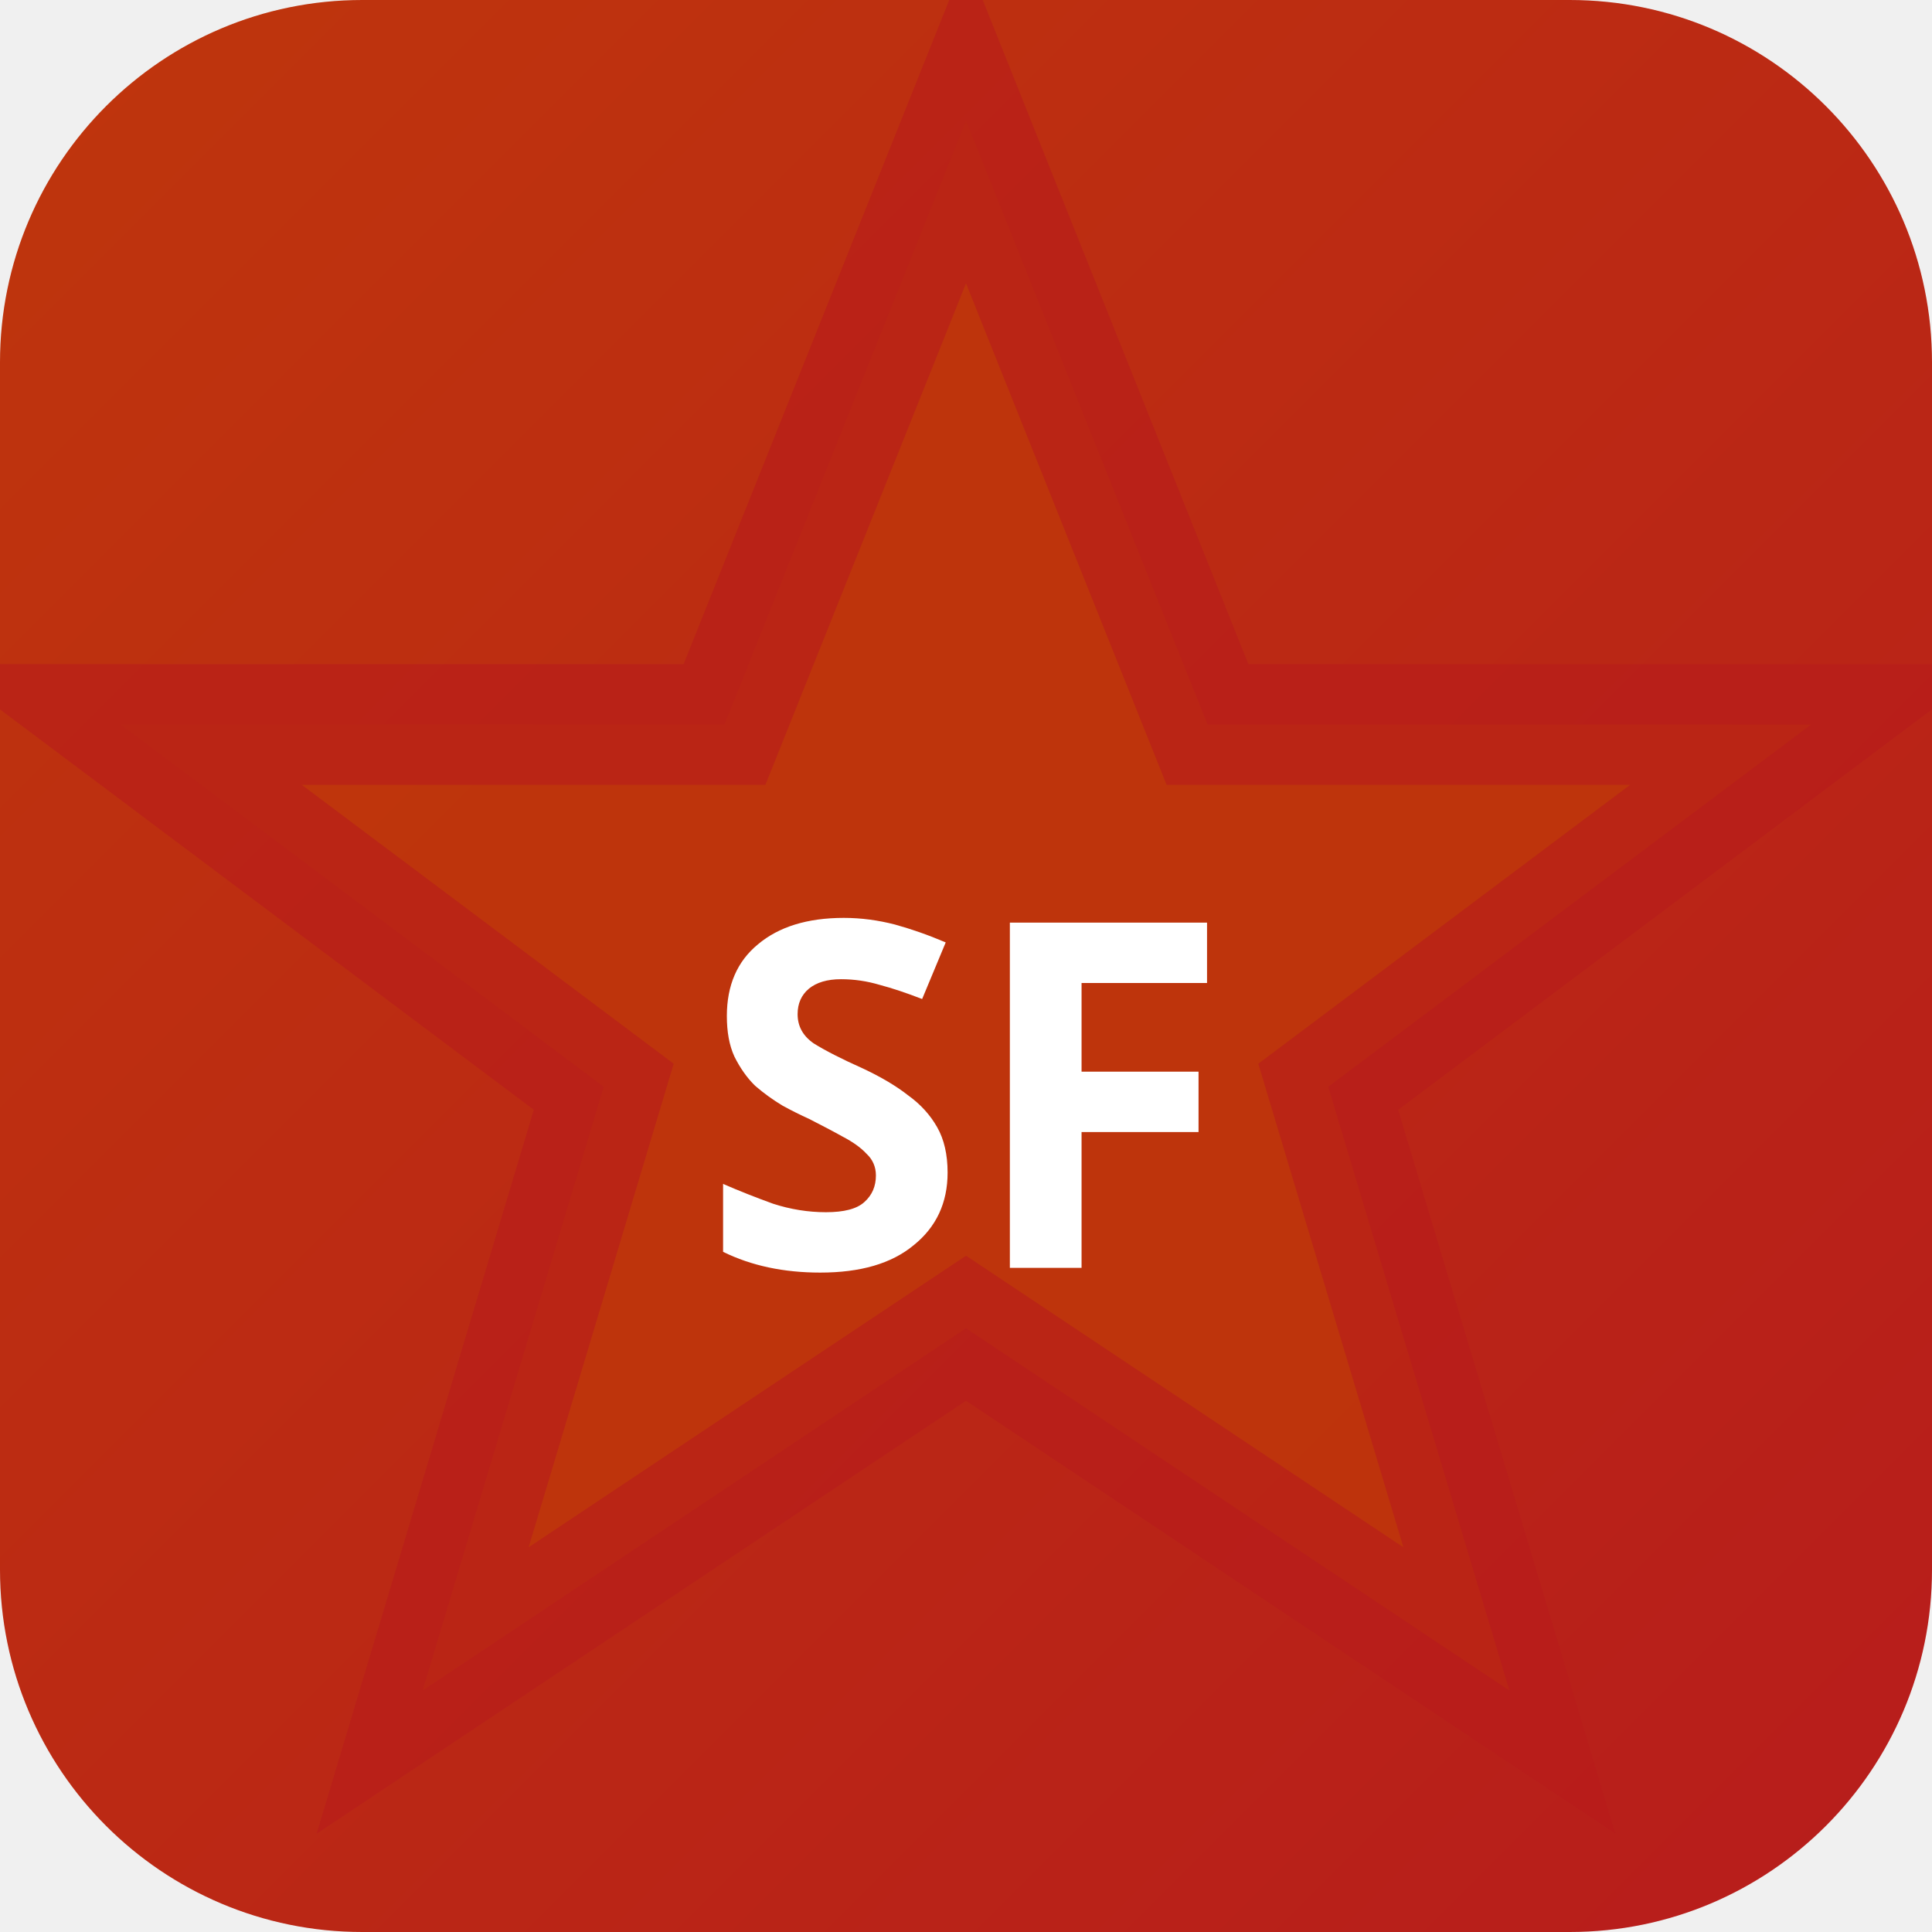
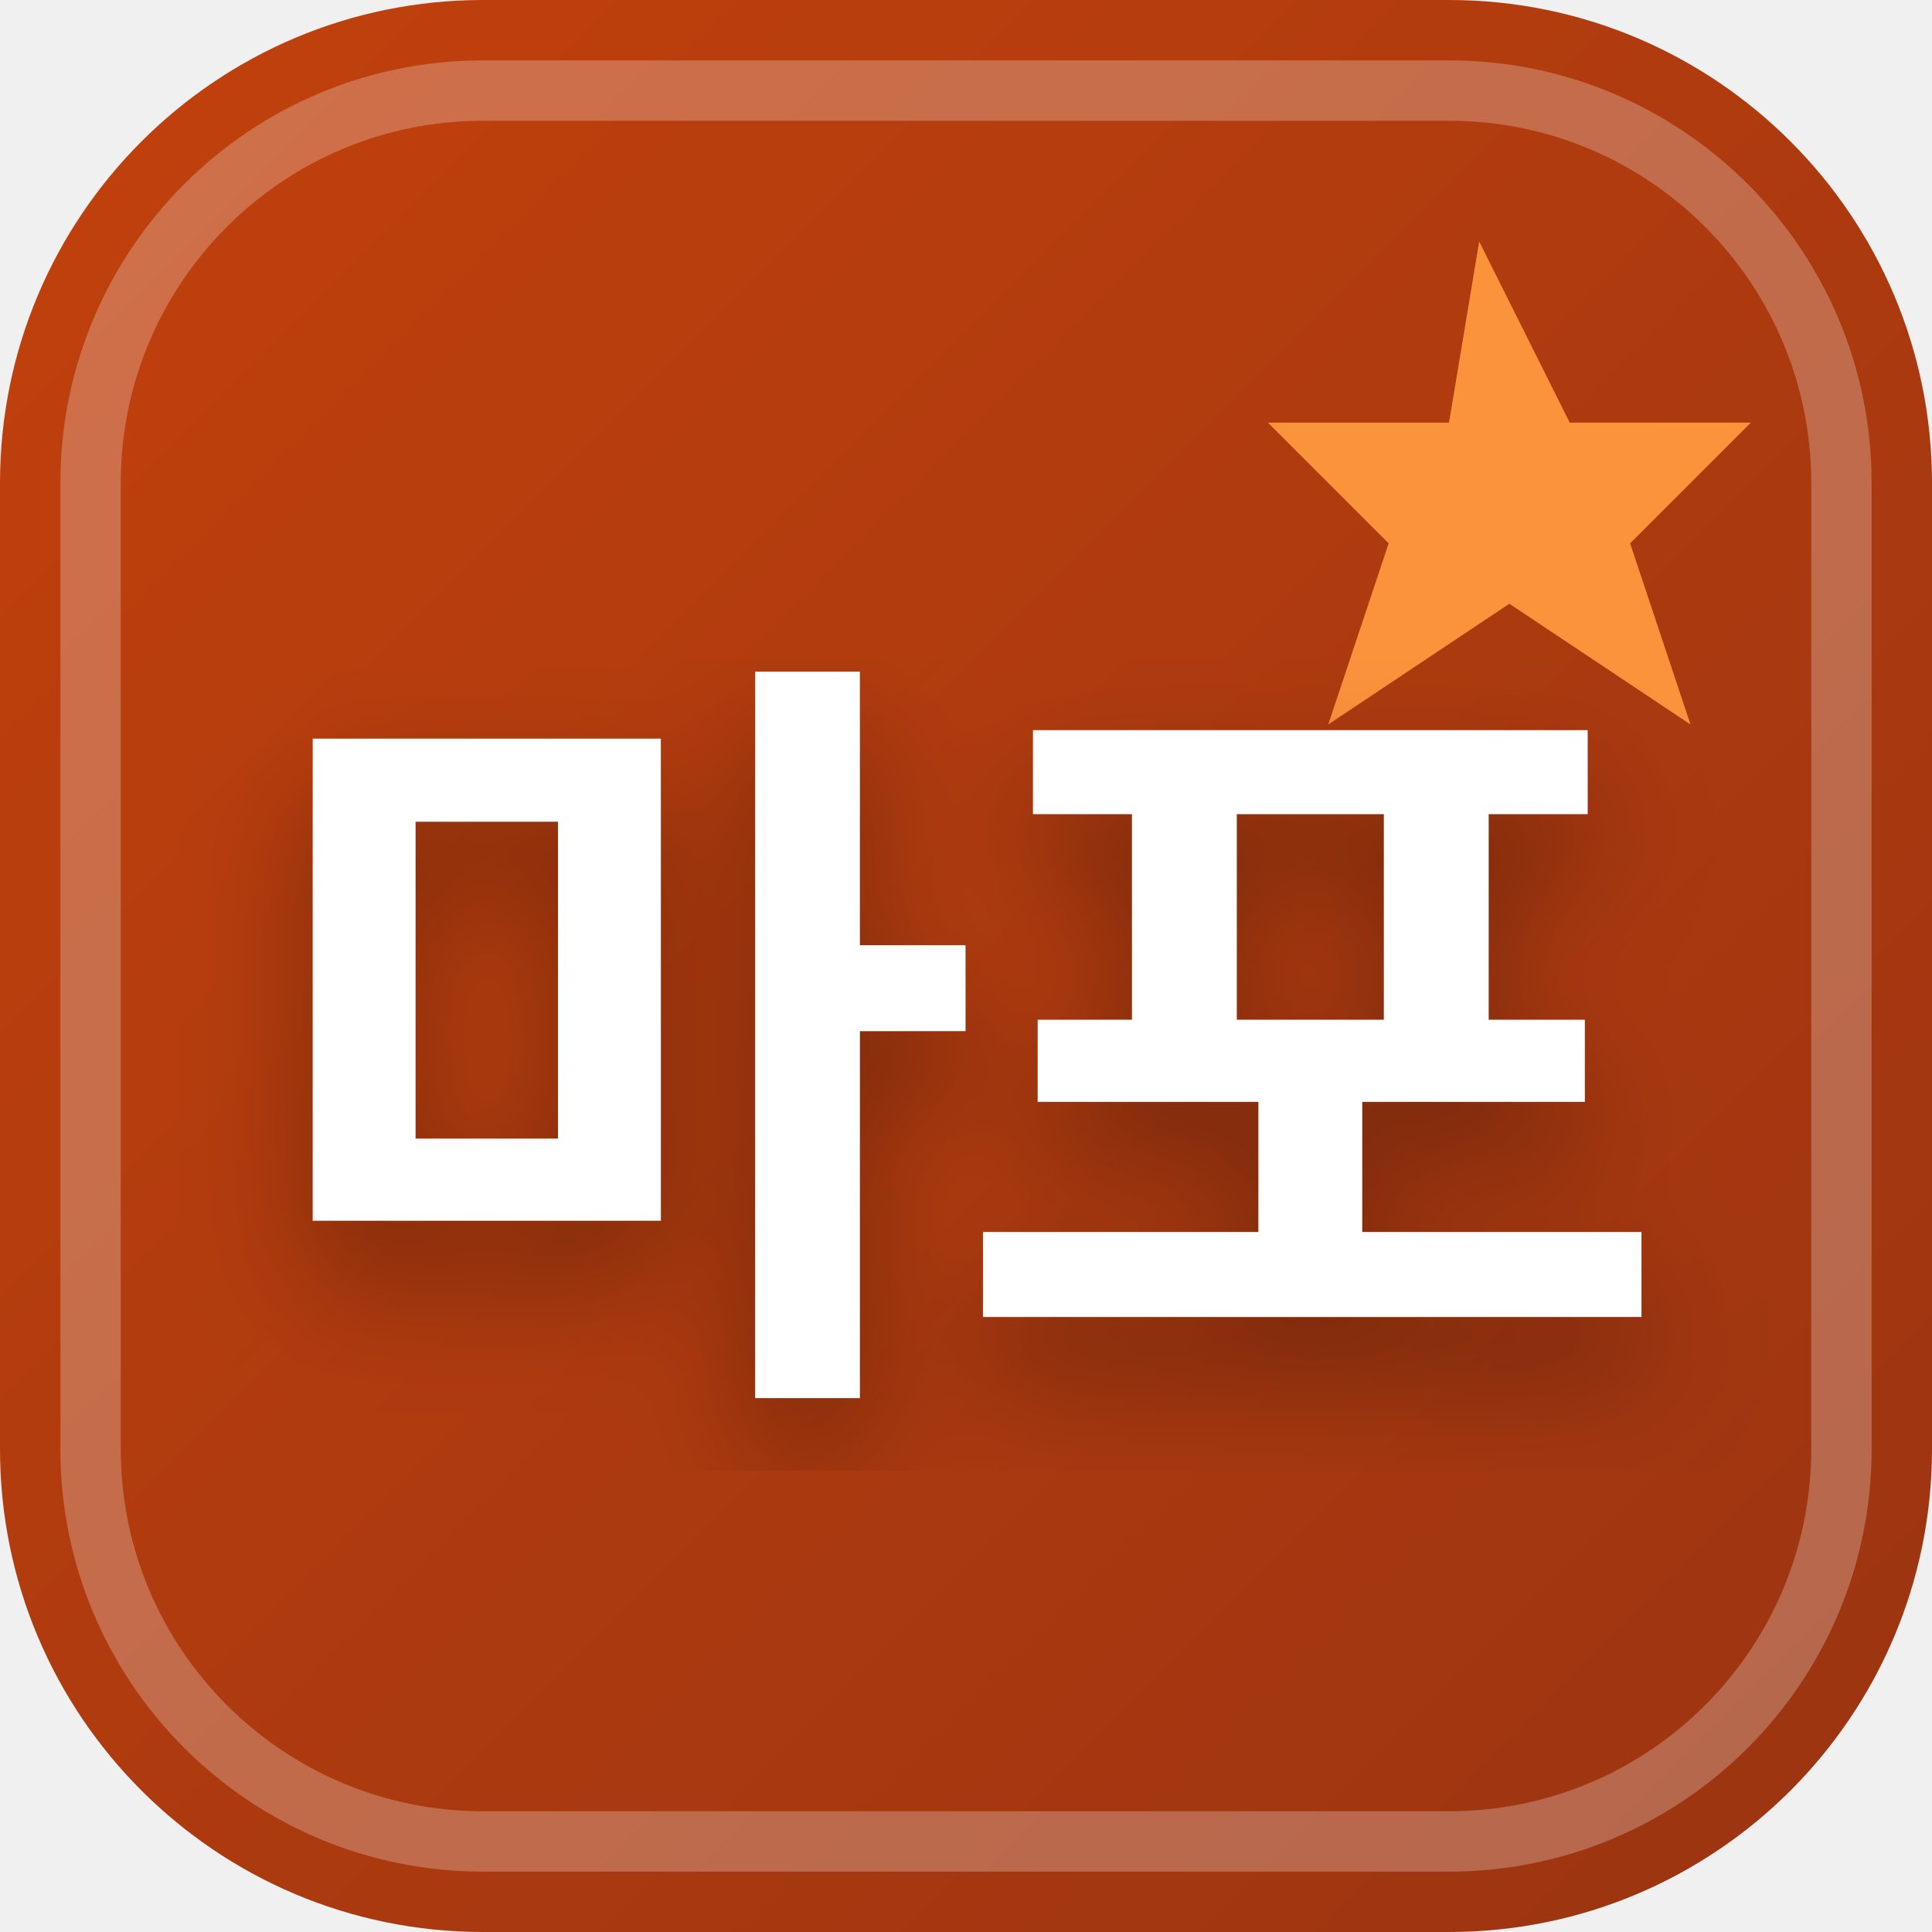
<svg xmlns="http://www.w3.org/2000/svg" width="32" height="32" viewBox="0 0 32 32">
  <defs>
-     <linearGradient id="bgsf-t" x1="0" y1="0" x2="1" y2="1">
-       <stop offset="0%" stop-color="#bf360c" />
-       <stop offset="100%" stop-color="#b71c1c" />
+     <linearGradient id="favBg-마포" x1="0%" y1="0%" x2="100%" y2="100%">
+       <stop offset="0%" stop-color="#c2410c" />
+       <stop offset="100%" stop-color="#9a3412" />
    </linearGradient>
+     <filter id="favShadow">
+       <feDropShadow dx="0" dy="1" stdDeviation="1" flood-color="#000000" flood-opacity="0.3" />
+     </filter>
  </defs>
-   <rect width="32" height="32" rx="6" fill="url(#bgsf-t)" />
-   <polygon points="16,2 20,12 30,12 22,18 25,28 16,22 7,28 10,18 2,12 12,12" fill="rgba(191,54,12,0.9)" stroke="rgba(183,28,28,0.6)" stroke-width="2" />
-   <text x="16" y="21" text-anchor="middle" fill="#fff" font-size="8" font-weight="700" font-family="system-ui">SF</text>
+   <rect width="32" height="32" rx="8" fill="url(#favBg-마포)" />
+   <rect x="1.5" y="1.5" width="29" height="29" rx="6.5" fill="none" stroke="#ffffff" stroke-width="1" opacity="0.25" />
+   <path d="M 24.5 4 L 26 7 L 29 7 L 27 9 L 28 12 L 25 10 L 22 12 L 23 9 L 21 7 L 24 7 Z" fill="#fb923c" />
+   <text x="16" y="22" text-anchor="middle" font-family="system-ui, -apple-system, BlinkMacSystemFont, 'Segoe UI', Roboto, sans-serif" font-size="13" font-weight="800" fill="#ffffff" filter="url(#favShadow)" letter-spacing="-0.5">마포</text>
</svg>
